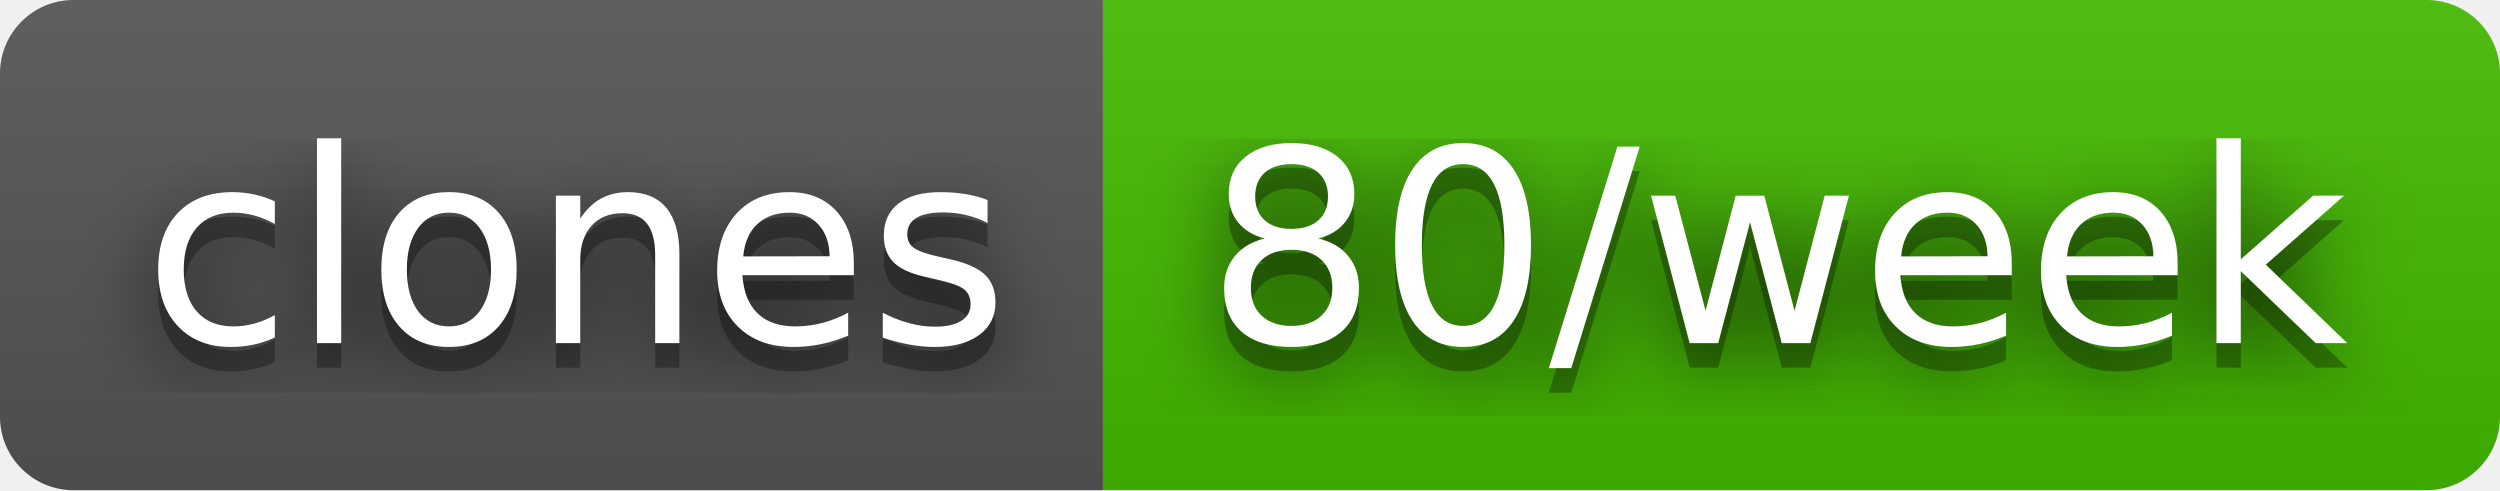
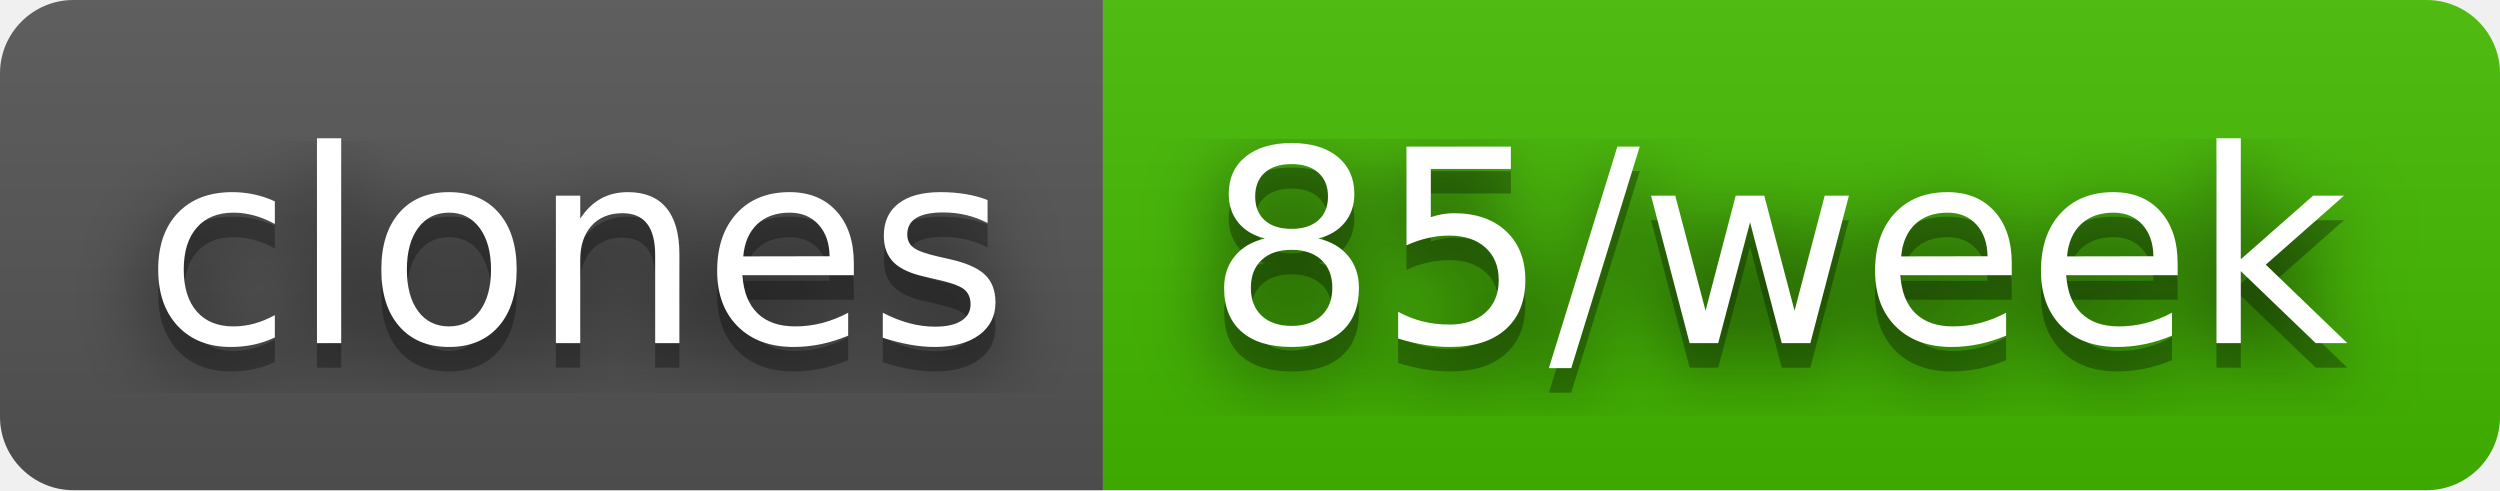
- <svg xmlns="http://www.w3.org/2000/svg" width="102" height="20" role="img" aria-label="clones: 80/week">
+ <svg xmlns="http://www.w3.org/2000/svg" width="102" height="20" role="img" aria-label="clones: 85/week">
  <filter id="blur">
    <feGaussianBlur in="SourceGraphic" stdDeviation="16" />
  </filter>
  <linearGradient id="s" x2="0" y2="100%">
    <stop offset="0" stop-color="#bbb" stop-opacity=".1" />
    <stop offset="1" stop-opacity=".1" />
  </linearGradient>
  <clipPath id="r">
    <rect width="102" height="20" rx="3" fill="#fff" />
  </clipPath>
  <g clip-path="url(#r)">
    <rect width="45" height="20" fill="#555" />
    <rect x="45" width="57" height="20" fill="#4b0" />
    <rect width="102" height="20" fill="url(#s)" />
  </g>
  <g fill="#fff" text-anchor="middle" font-family="Verdana,Geneva,DejaVu Sans,sans-serif" text-rendering="geometricPrecision" font-size="110">
    <text aria-hidden="true" x="235" y="150" fill="#010101" fill-opacity=".80" filter="url(#blur)" transform="scale(.1)" textLength="350">clones</text>
    <text aria-hidden="true" x="235" y="150" fill="#010101" fill-opacity=".3" transform="scale(.1)" textLength="350">clones</text>
    <text x="235" y="140" transform="scale(.1)" fill="#fff" textLength="350">clones</text>
-     <text aria-hidden="true" x="725" y="150" fill="#010101" fill-opacity=".80" filter="url(#blur)" transform="scale(.1)" textLength="470">80/week</text>
-     <text aria-hidden="true" x="725" y="150" fill="#010101" fill-opacity=".3" transform="scale(.1)" textLength="470">80/week</text>
-     <text x="725" y="140" transform="scale(.1)" fill="#fff" textLength="470">80/week</text>
+     <text aria-hidden="true" x="725" y="150" fill="#010101" fill-opacity=".80" filter="url(#blur)" transform="scale(.1)" textLength="470">85/week</text>
+     <text aria-hidden="true" x="725" y="150" fill="#010101" fill-opacity=".3" transform="scale(.1)" textLength="470">85/week</text>
+     <text x="725" y="140" transform="scale(.1)" fill="#fff" textLength="470">85/week</text>
  </g>
</svg>
